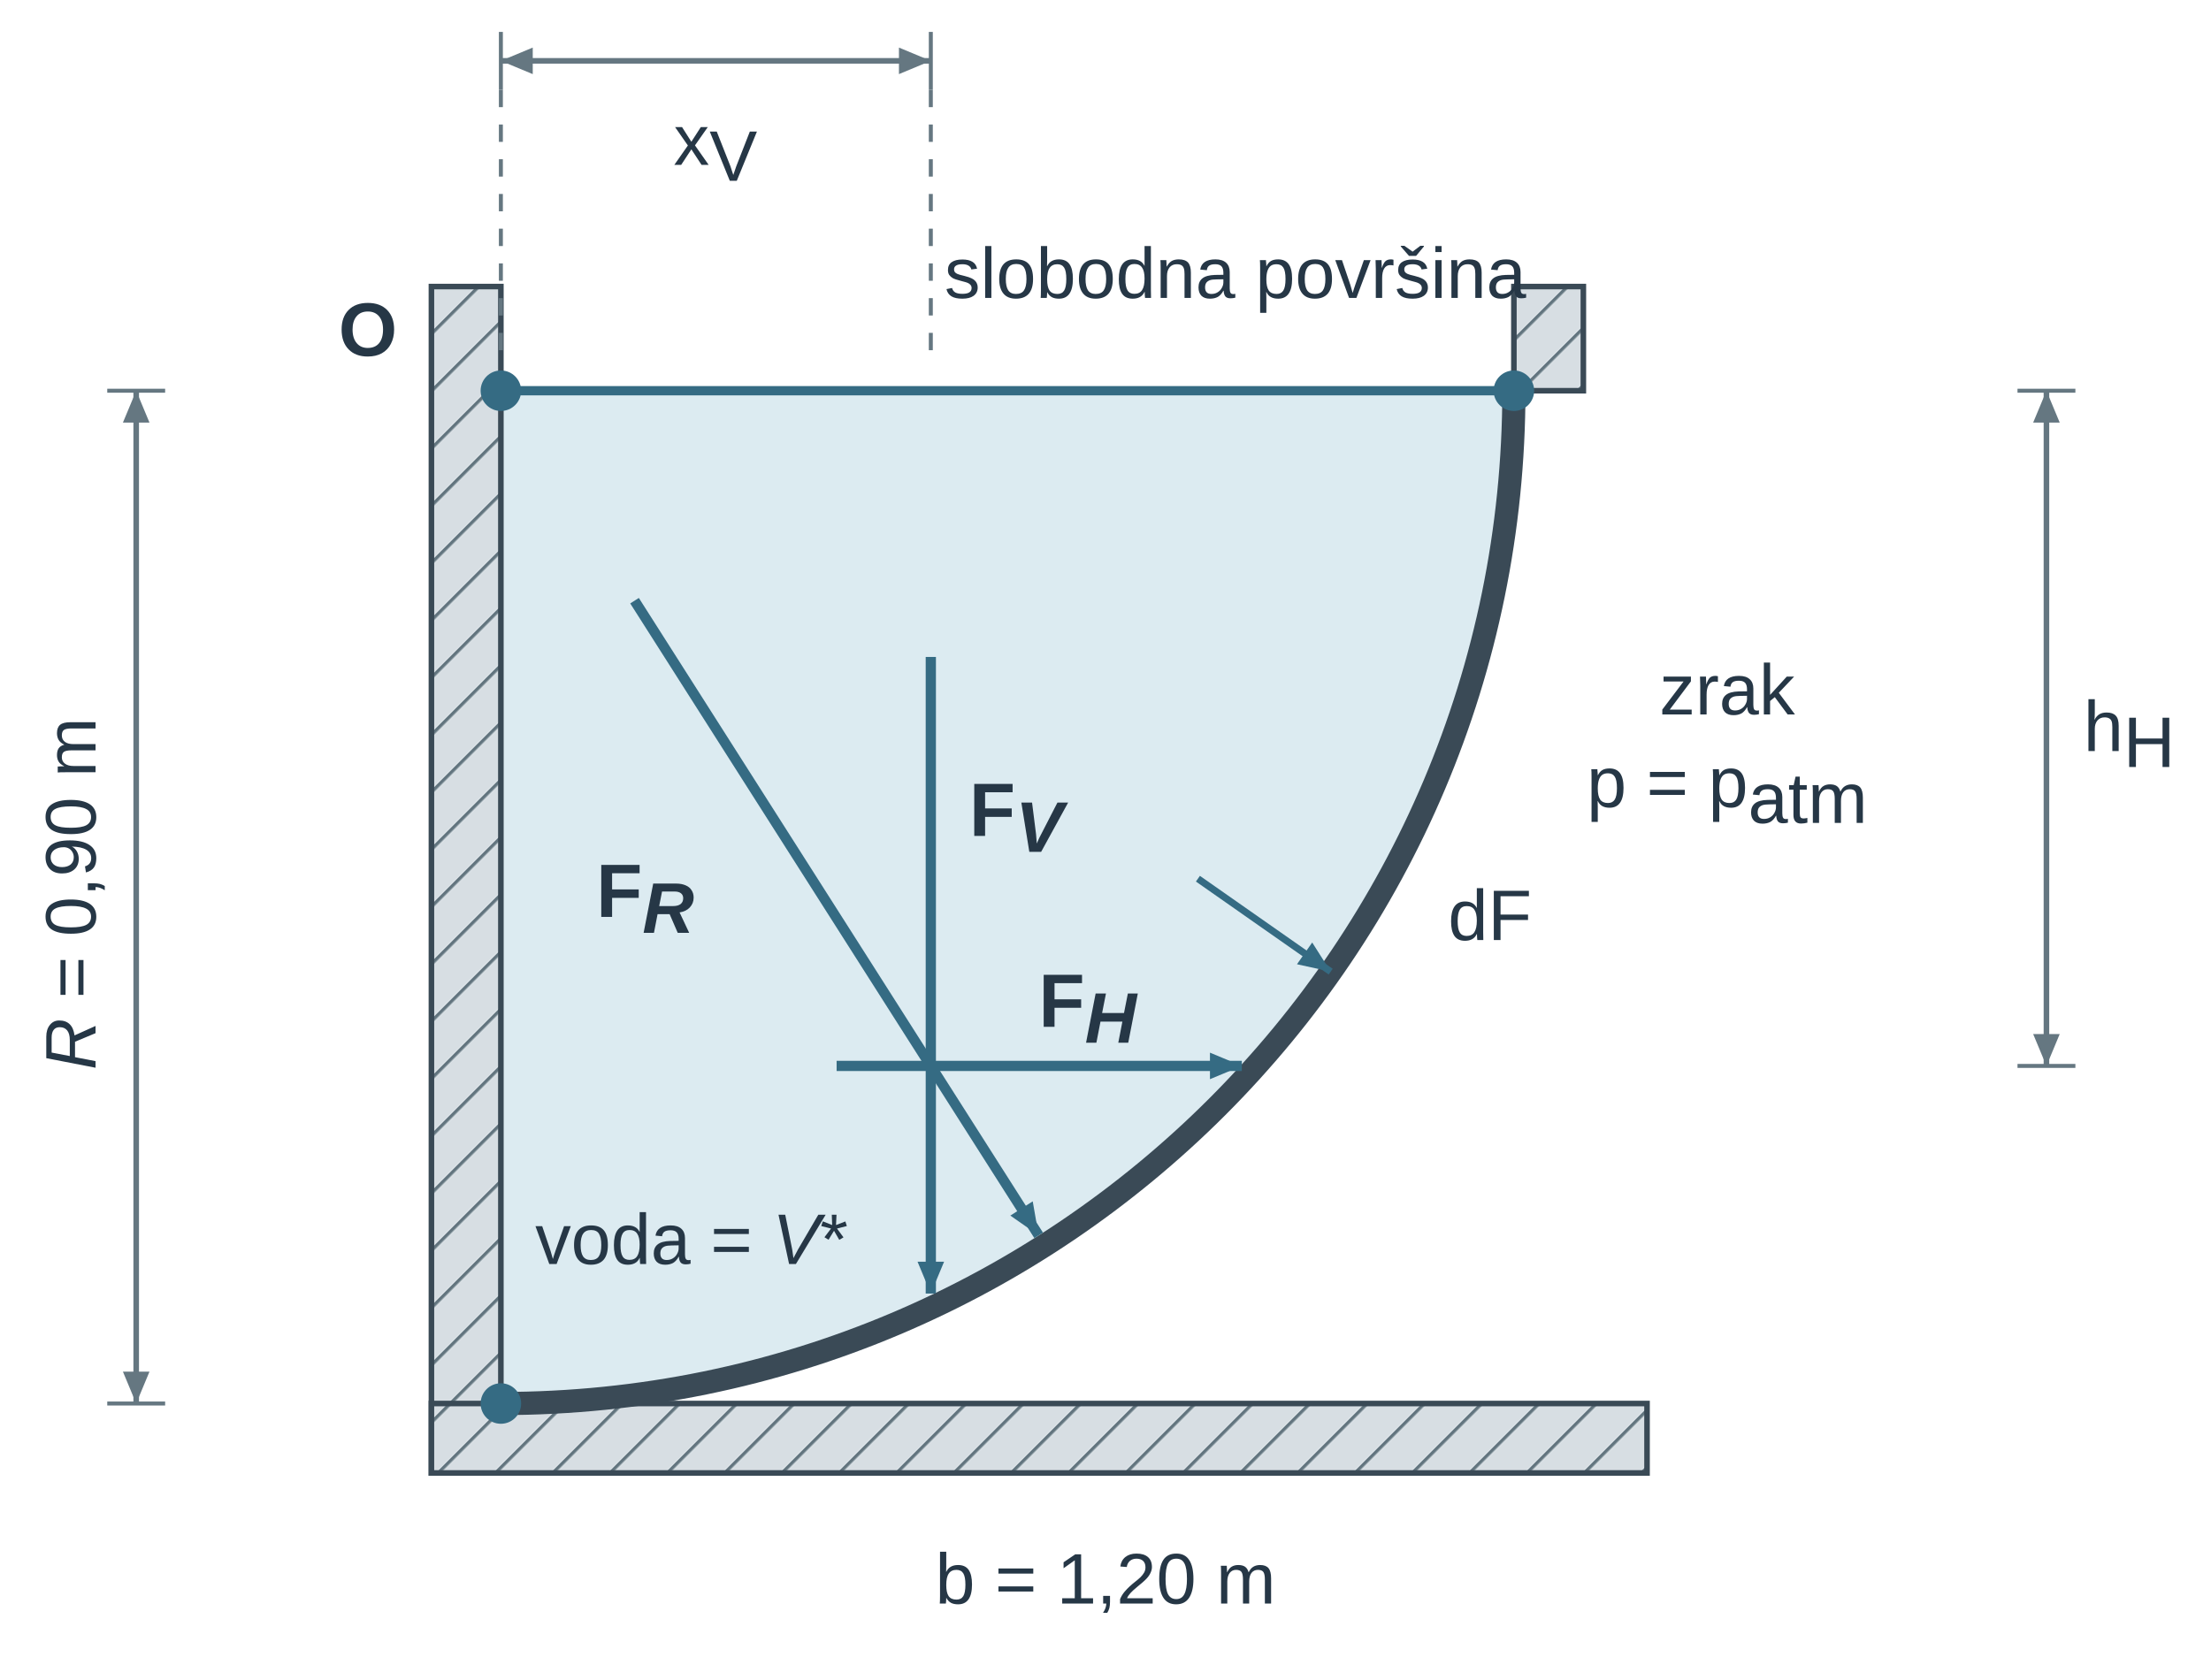
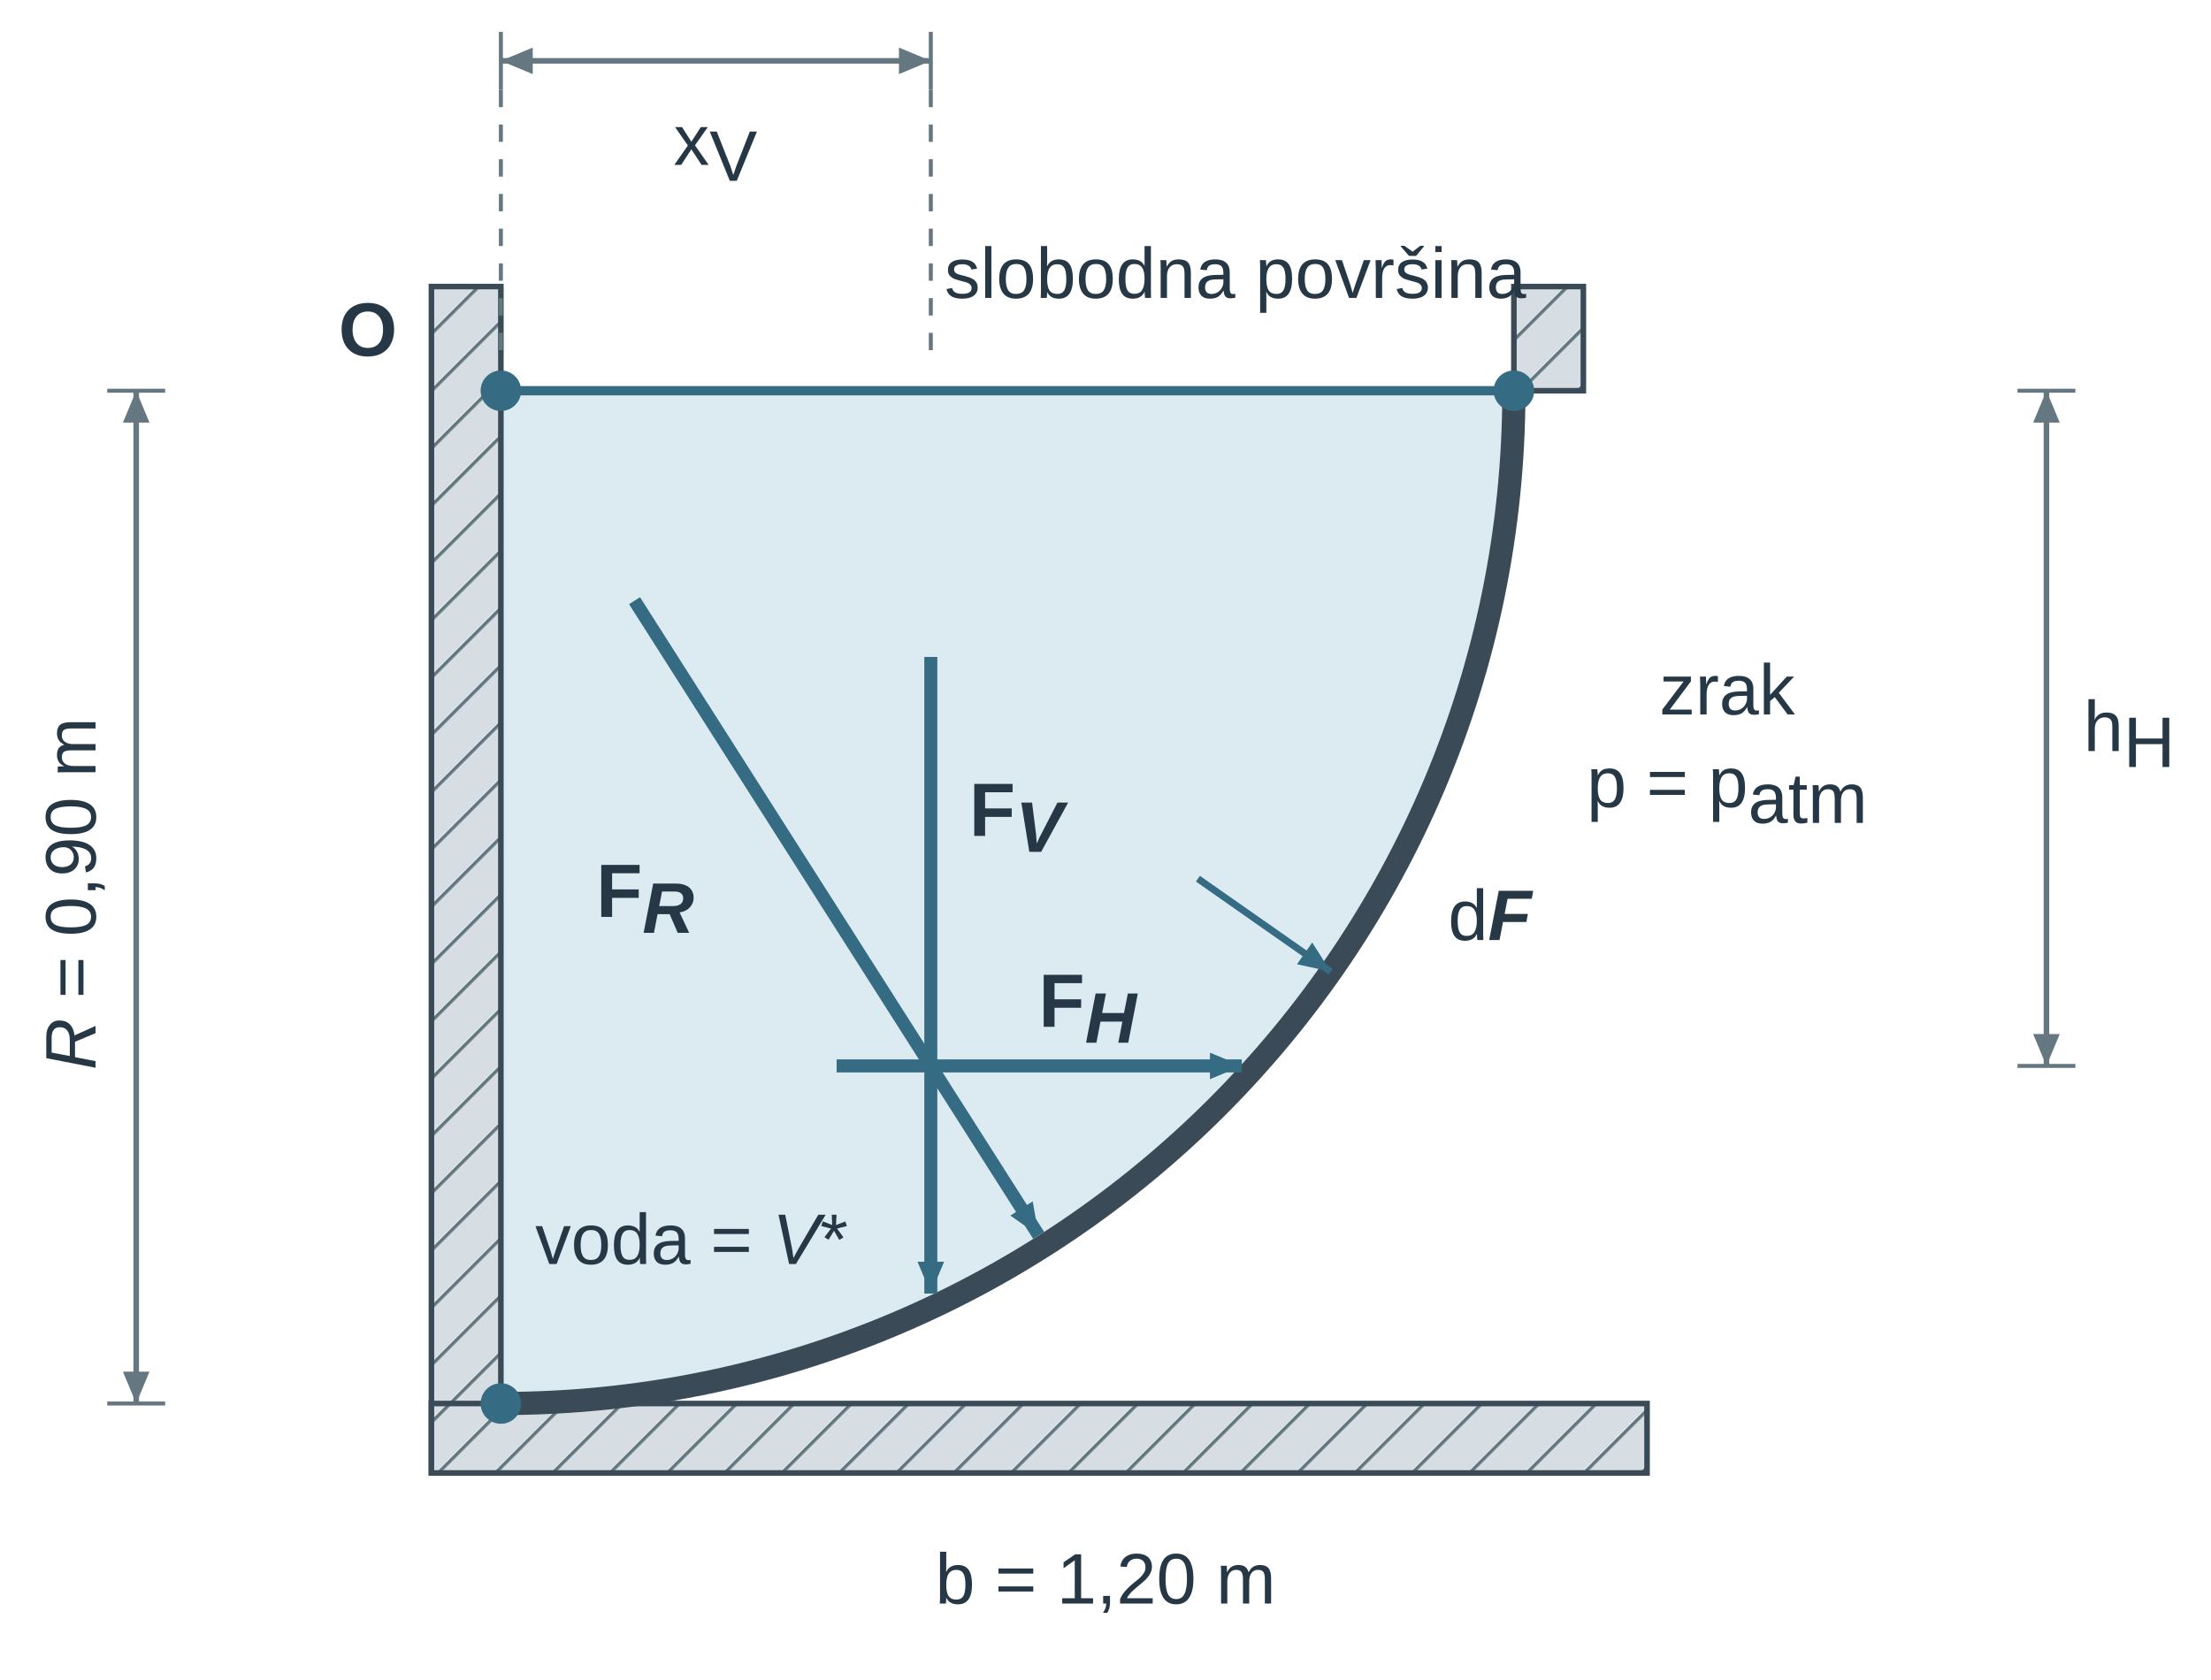
<svg xmlns="http://www.w3.org/2000/svg" width="277.682pt" height="210.938pt" viewBox="0 0 277.682 210.938" role="img">
  <defs>
    <pattern id="u06v3cp_hatch" width="7" height="7" patternUnits="userSpaceOnUse" patternTransform="rotate(45)">
      <rect width="7" height="7" fill="#d7dee3" />
      <line x1="0" y1="0" x2="0" y2="7" stroke="#657781" stroke-width="1.1" />
    </pattern>
    <marker id="u06v3cp_fr" markerWidth="7" markerHeight="5" refX="6" refY="2.5" orient="auto">
      <path d="M0,0 L0,5 L7,2.5 z" fill="#356b83" />
    </marker>
    <marker id="u06v3cp_fg" markerWidth="7" markerHeight="5" refX="6" refY="2.5" orient="auto">
      <path d="M0,0 L0,5 L7,2.5 z" fill="#356b83" />
    </marker>
    <marker id="u06v3cp_pr" markerWidth="6" markerHeight="4" refX="5" refY="2" orient="auto">
      <path d="M0,0 L0,4 L6,2 z" fill="#356b83" />
    </marker>
    <marker id="u06v3cp_dim" markerWidth="7" markerHeight="6" refX="7" refY="3" orient="auto">
      <path d="M0,0 L0,6 L7,3 z" fill="#356b83" />
    </marker>
    <marker id="u06v3cp_dimL" markerWidth="7" markerHeight="6" refX="7" refY="3" orient="auto-start-reverse">
      <path d="M0,0 L0,6 L7,3 z" fill="#356b83" />
    </marker>
    <marker id="u05p5_force" markerWidth="6" markerHeight="5" refX="6" refY="2.5" orient="auto">
      <path d="M0 0 L0 5 L6 2.5 Z" fill="#356b83" stroke="none" stroke-width="1.2" />
    </marker>
    <marker id="u05p5_green" markerWidth="6" markerHeight="5" refX="6" refY="2.5" orient="auto">
      <path d="M0 0 L0 5 L6 2.5 Z" fill="#356b83" stroke="none" stroke-width="1.2" />
    </marker>
    <marker id="u05p5_normal" markerWidth="6" markerHeight="5" refX="6" refY="2.5" orient="auto">
      <path d="M0 0 L0 5 L6 2.5 Z" fill="#356b83" stroke="none" stroke-width="1.2" />
    </marker>
    <marker id="u05p5_axis" markerWidth="6" markerHeight="5" refX="6" refY="2.5" orient="auto">
      <path d="M0 0 L0 5 L6 2.5 Z" fill="#3a4a56" stroke="none" stroke-width="1.2" />
    </marker>
    <marker id="u05p5_dim" markerWidth="6" markerHeight="5" refX="6" refY="2.5" orient="auto">
      <path d="M0 0 L0 5 L6 2.5 Z" fill="#657781" stroke="none" stroke-width="1.2" />
    </marker>
    <marker id="u05p5_dimL" markerWidth="6" markerHeight="5" refX="6" refY="2.5" orient="auto-start-reverse">
      <path d="M0 0 L0 5 L6 2.5 Z" fill="#657781" stroke="none" stroke-width="1.2" />
    </marker>
    <pattern id="u05p5_hatch" width="7" height="7" patternUnits="userSpaceOnUse" patternTransform="rotate(45)">
      <rect x="0" y="0" width="7" height="7" fill="#d7dee3" stroke="none" stroke-width="1.2" />
      <line x1="0" y1="0" x2="0" y2="7" stroke="#657781" stroke-width="1.1" />
    </pattern>
  </defs>
  <g font-family="Arial, Liberation Sans, sans-serif">
    <g transform="translate(-36.693 -13.44) scale(0.727)">
      <g transform="matrix(1 0 0 1 2 -19)">
        <path d="M135 105 H310 A175 175 0 0 1 135 280 Z" fill="rgb(220, 235, 241)" stroke="none" stroke-width="1.2px" stroke-linecap="butt" stroke-linejoin="miter" stroke-dasharray="none" fill-opacity="1" stroke-opacity="1" opacity="1" marker-start="none" marker-mid="none" marker-end="none" data-source-geometry="0" />
      </g>
    </g>
    <g transform="translate(-36.693 -13.44) scale(0.727)">
      <g transform="matrix(1 0 0 1 2 -19)">
        <rect x="123" y="87" width="12" height="205" fill="url(#u05p5_hatch)" stroke="rgb(58, 74, 86)" stroke-width="0.963" stroke-linecap="butt" stroke-linejoin="miter" stroke-dasharray="none" fill-opacity="1" stroke-opacity="1" opacity="1" marker-start="none" marker-mid="none" marker-end="none" data-source-geometry="1" />
      </g>
    </g>
    <g transform="translate(-36.693 -13.44) scale(0.727)">
      <g transform="matrix(1 0 0 1 2 -19)">
        <rect x="123" y="280" width="210" height="12" fill="url(#u05p5_hatch)" stroke="rgb(58, 74, 86)" stroke-width="0.963" stroke-linecap="butt" stroke-linejoin="miter" stroke-dasharray="none" fill-opacity="1" stroke-opacity="1" opacity="1" marker-start="none" marker-mid="none" marker-end="none" data-source-geometry="2" />
      </g>
    </g>
    <g transform="translate(-36.693 -13.44) scale(0.727)">
      <g transform="matrix(1 0 0 1 2 -19)">
        <rect x="310" y="87" width="12" height="18" fill="url(#u05p5_hatch)" stroke="rgb(58, 74, 86)" stroke-width="0.963" stroke-linecap="butt" stroke-linejoin="miter" stroke-dasharray="none" fill-opacity="1" stroke-opacity="1" opacity="1" marker-start="none" marker-mid="none" marker-end="none" data-source-geometry="3" />
      </g>
    </g>
    <g transform="translate(-36.693 -13.44) scale(0.727)">
      <g transform="matrix(1 0 0 1 2 -19)">
        <line x1="135" y1="105" x2="310" y2="105" stroke="rgb(53, 107, 131)" stroke-width="1.606" fill="rgb(0, 0, 0)" stroke-linecap="butt" stroke-linejoin="miter" stroke-dasharray="none" fill-opacity="1" stroke-opacity="1" opacity="1" marker-start="none" marker-mid="none" marker-end="none" data-source-geometry="4" />
      </g>
    </g>
    <g transform="translate(-36.693 -13.44) scale(0.727)">
      <g transform="matrix(1 0 0 1 2 -19)">
        <path d="M310 105 A175 175 0 0 1 135 280" fill="none" stroke="rgb(58, 74, 86)" stroke-width="4px" data-cx="135" data-cy="105" data-radius="175" stroke-linecap="butt" stroke-linejoin="miter" stroke-dasharray="none" fill-opacity="1" stroke-opacity="1" opacity="1" marker-start="none" marker-mid="none" marker-end="none" data-source-geometry="5" />
      </g>
    </g>
    <g transform="translate(-36.693 -13.44) scale(0.727)">
      <g transform="matrix(1 0 0 1 2 -19)">
        <circle cx="135" cy="105" r="3.5" fill="rgb(53, 107, 131)" stroke="none" stroke-width="1px" stroke-linecap="butt" stroke-linejoin="miter" stroke-dasharray="none" fill-opacity="1" stroke-opacity="1" opacity="1" marker-start="none" marker-mid="none" marker-end="none" data-source-geometry="6" />
      </g>
    </g>
    <g transform="translate(-36.693 -13.44) scale(0.727)">
      <g transform="matrix(1 0 0 1 2 -19)">
        <circle cx="310" cy="105" r="3.5" fill="rgb(53, 107, 131)" stroke="none" stroke-width="1px" stroke-linecap="butt" stroke-linejoin="miter" stroke-dasharray="none" fill-opacity="1" stroke-opacity="1" opacity="1" marker-start="none" marker-mid="none" marker-end="none" data-source-geometry="8" />
      </g>
    </g>
    <g transform="translate(-36.693 -13.44) scale(0.727)">
      <g transform="matrix(1 0 0 1 2 -19)">
        <circle cx="135" cy="280" r="3.5" fill="rgb(53, 107, 131)" stroke="none" stroke-width="1px" stroke-linecap="butt" stroke-linejoin="miter" stroke-dasharray="none" fill-opacity="1" stroke-opacity="1" opacity="1" marker-start="none" marker-mid="none" marker-end="none" data-source-geometry="9" />
      </g>
    </g>
    <defs>
      <marker id="u05p5_force-print-0-10-marker-end" markerWidth="5.505" markerHeight="4.587" refX="6" refY="2.5" orient="auto" viewBox="0 0 6 5" markerUnits="userSpaceOnUse">
        <path d="M0 0 L0 5 L6 2.5 Z" fill="#356b83" stroke="none" stroke-width="1.2" />
      </marker>
    </defs>
    <g transform="translate(-36.693 -13.44) scale(0.727)">
      <g transform="matrix(1 0 0 1 2 -19)">
-         <line x1="193" y1="221.667" x2="263" y2="221.667" stroke="rgb(53, 107, 131)" stroke-width="1.766" marker-end="url(#u05p5_force-print-0-10-marker-end)" fill="rgb(0, 0, 0)" stroke-linecap="butt" stroke-linejoin="miter" stroke-dasharray="none" fill-opacity="1" stroke-opacity="1" opacity="1" marker-start="none" marker-mid="none" data-source-geometry="10" />
+         <line x1="193" y1="221.667" x2="263" y2="221.667" stroke="rgb(53, 107, 131)" stroke-width="2.248" marker-end="url(#u05p5_force-print-0-10-marker-end)" data-mf1-vector="force" fill="rgb(0, 0, 0)" stroke-linecap="butt" stroke-linejoin="miter" stroke-dasharray="none" fill-opacity="1" stroke-opacity="1" opacity="1" marker-start="none" marker-mid="none" data-source-geometry="10" />
      </g>
    </g>
    <defs>
      <marker id="u05p5_force-print-0-12-marker-end" markerWidth="5.505" markerHeight="4.587" refX="6" refY="2.5" orient="auto" viewBox="0 0 6 5" markerUnits="userSpaceOnUse">
        <path d="M0 0 L0 5 L6 2.5 Z" fill="#356b83" stroke="none" stroke-width="1.2" />
      </marker>
    </defs>
    <g transform="translate(-36.693 -13.44) scale(0.727)">
      <g transform="matrix(1 0 0 1 2 -19)">
-         <line x1="209.272" y1="151" x2="209.272" y2="261" stroke="rgb(53, 107, 131)" stroke-width="1.766" marker-end="url(#u05p5_force-print-0-12-marker-end)" fill="rgb(0, 0, 0)" stroke-linecap="butt" stroke-linejoin="miter" stroke-dasharray="none" fill-opacity="1" stroke-opacity="1" opacity="1" marker-start="none" marker-mid="none" data-source-geometry="12" />
+         <line x1="209.272" y1="151" x2="209.272" y2="261" stroke="rgb(53, 107, 131)" stroke-width="2.248" marker-end="url(#u05p5_force-print-0-12-marker-end)" data-mf1-vector="force" fill="rgb(0, 0, 0)" stroke-linecap="butt" stroke-linejoin="miter" stroke-dasharray="none" fill-opacity="1" stroke-opacity="1" opacity="1" marker-start="none" marker-mid="none" data-source-geometry="12" />
      </g>
    </g>
    <defs>
      <marker id="u05p5_green-print-0-14-marker-end" markerWidth="5.505" markerHeight="4.587" refX="6" refY="2.5" orient="auto" viewBox="0 0 6 5" markerUnits="userSpaceOnUse">
        <path d="M0 0 L0 5 L6 2.5 Z" fill="#356b83" stroke="none" stroke-width="1.2" />
      </marker>
    </defs>
    <g transform="translate(-36.693 -13.44) scale(0.727)">
      <g transform="matrix(1 0 0 1 2 -19)">
-         <line x1="158.09" y1="141.28" x2="227.90" y2="250.94" stroke="rgb(53, 107, 131)" stroke-width="1.766" marker-end="url(#u05p5_green-print-0-14-marker-end)" fill="rgb(0, 0, 0)" stroke-linecap="butt" stroke-linejoin="miter" stroke-dasharray="none" fill-opacity="1" stroke-opacity="1" opacity="1" marker-start="none" marker-mid="none" data-source-geometry="14" />
+         <line x1="158.09" y1="141.28" x2="227.90" y2="250.94" stroke="rgb(53, 107, 131)" stroke-width="2.248" marker-end="url(#u05p5_green-print-0-14-marker-end)" data-mf1-vector="force" fill="rgb(0, 0, 0)" stroke-linecap="butt" stroke-linejoin="miter" stroke-dasharray="none" fill-opacity="1" stroke-opacity="1" opacity="1" marker-start="none" marker-mid="none" data-source-geometry="14" />
      </g>
    </g>
    <g transform="translate(-36.693 -13.44) scale(0.727)">
      <g transform="matrix(1 0 0 1 2 -19)">
        <line x1="67" y1="105" x2="77" y2="105" stroke="rgb(101, 119, 129)" stroke-width="0.688" fill="rgb(0, 0, 0)" stroke-linecap="butt" stroke-linejoin="miter" stroke-dasharray="none" fill-opacity="1" stroke-opacity="1" opacity="1" marker-start="none" marker-mid="none" marker-end="none" data-source-geometry="20" />
      </g>
    </g>
    <g transform="translate(-36.693 -13.44) scale(0.727)">
      <g transform="matrix(1 0 0 1 2 -19)">
        <line x1="67" y1="280" x2="77" y2="280" stroke="rgb(101, 119, 129)" stroke-width="0.688" fill="rgb(0, 0, 0)" stroke-linecap="butt" stroke-linejoin="miter" stroke-dasharray="none" fill-opacity="1" stroke-opacity="1" opacity="1" marker-start="none" marker-mid="none" marker-end="none" data-source-geometry="21" />
      </g>
    </g>
    <defs>
      <marker id="u05p5_dimL-print-0-22-marker-start" markerWidth="5.505" markerHeight="4.587" refX="6" refY="2.5" orient="auto-start-reverse" viewBox="0 0 6 5" markerUnits="userSpaceOnUse">
        <path d="M0 0 L0 5 L6 2.5 Z" fill="#657781" stroke="none" stroke-width="1.2" />
      </marker>
    </defs>
    <defs>
      <marker id="u05p5_dim-print-0-22-marker-end" markerWidth="5.505" markerHeight="4.587" refX="6" refY="2.5" orient="auto" viewBox="0 0 6 5" markerUnits="userSpaceOnUse">
        <path d="M0 0 L0 5 L6 2.5 Z" fill="#657781" stroke="none" stroke-width="1.2" />
      </marker>
    </defs>
    <g transform="translate(-36.693 -13.44) scale(0.727)">
      <g transform="matrix(1 0 0 1 2 -19)">
-         <line x1="72" y1="105" x2="72" y2="280" stroke="rgb(101, 119, 129)" stroke-width="0.963" marker-start="url(#u05p5_dimL-print-0-22-marker-start)" marker-end="url(#u05p5_dim-print-0-22-marker-end)" fill="rgb(0, 0, 0)" stroke-linecap="butt" stroke-linejoin="miter" stroke-dasharray="none" fill-opacity="1" stroke-opacity="1" opacity="1" marker-mid="none" data-source-geometry="22" />
+         <line x1="72" y1="105" x2="72" y2="280" stroke="rgb(101, 119, 129)" stroke-width="0.963" marker-start="url(#u05p5_dimL-print-0-22-marker-start)" marker-end="url(#u05p5_dim-print-0-22-marker-end)" data-mf1-role="dimension" fill="rgb(0, 0, 0)" stroke-linecap="butt" stroke-linejoin="miter" stroke-dasharray="none" fill-opacity="1" stroke-opacity="1" opacity="1" marker-mid="none" data-source-geometry="22" />
      </g>
    </g>
    <g transform="translate(-36.693 -13.44) scale(0.727)">
      <g transform="matrix(1 0 0 1 2 -19)">
        <line x1="397" y1="105" x2="407" y2="105" stroke="rgb(101, 119, 129)" stroke-width="0.688" fill="rgb(0, 0, 0)" stroke-linecap="butt" stroke-linejoin="miter" stroke-dasharray="none" fill-opacity="1" stroke-opacity="1" opacity="1" marker-start="none" marker-mid="none" marker-end="none" data-source-geometry="24" />
      </g>
    </g>
    <g transform="translate(-36.693 -13.44) scale(0.727)">
      <g transform="matrix(1 0 0 1 2 -19)">
        <line x1="397" y1="221.667" x2="407" y2="221.667" stroke="rgb(101, 119, 129)" stroke-width="0.688" fill="rgb(0, 0, 0)" stroke-linecap="butt" stroke-linejoin="miter" stroke-dasharray="none" fill-opacity="1" stroke-opacity="1" opacity="1" marker-start="none" marker-mid="none" marker-end="none" data-source-geometry="25" />
      </g>
    </g>
    <defs>
      <marker id="u05p5_dimL-print-0-26-marker-start" markerWidth="5.505" markerHeight="4.587" refX="6" refY="2.5" orient="auto-start-reverse" viewBox="0 0 6 5" markerUnits="userSpaceOnUse">
        <path d="M0 0 L0 5 L6 2.5 Z" fill="#657781" stroke="none" stroke-width="1.2" />
      </marker>
    </defs>
    <defs>
      <marker id="u05p5_dim-print-0-26-marker-end" markerWidth="5.505" markerHeight="4.587" refX="6" refY="2.5" orient="auto" viewBox="0 0 6 5" markerUnits="userSpaceOnUse">
        <path d="M0 0 L0 5 L6 2.5 Z" fill="#657781" stroke="none" stroke-width="1.2" />
      </marker>
    </defs>
    <g transform="translate(-36.693 -13.44) scale(0.727)">
      <g transform="matrix(1 0 0 1 2 -19)">
-         <line x1="402" y1="105" x2="402" y2="221.667" stroke="rgb(101, 119, 129)" stroke-width="0.963" marker-start="url(#u05p5_dimL-print-0-26-marker-start)" marker-end="url(#u05p5_dim-print-0-26-marker-end)" fill="rgb(0, 0, 0)" stroke-linecap="butt" stroke-linejoin="miter" stroke-dasharray="none" fill-opacity="1" stroke-opacity="1" opacity="1" marker-mid="none" data-source-geometry="26" />
+         <line x1="402" y1="105" x2="402" y2="221.667" stroke="rgb(101, 119, 129)" stroke-width="0.963" marker-start="url(#u05p5_dimL-print-0-26-marker-start)" marker-end="url(#u05p5_dim-print-0-26-marker-end)" data-mf1-role="dimension" fill="rgb(0, 0, 0)" stroke-linecap="butt" stroke-linejoin="miter" stroke-dasharray="none" fill-opacity="1" stroke-opacity="1" opacity="1" marker-mid="none" data-source-geometry="26" />
      </g>
    </g>
    <g transform="translate(-36.693 -13.44) scale(0.727)">
      <g transform="matrix(1 0 0 1 2 -19)">
        <line x1="135" y1="43" x2="135" y2="53" stroke="rgb(101, 119, 129)" stroke-width="0.688" fill="rgb(0, 0, 0)" stroke-linecap="butt" stroke-linejoin="miter" stroke-dasharray="none" fill-opacity="1" stroke-opacity="1" opacity="1" marker-start="none" marker-mid="none" marker-end="none" data-source-geometry="28" />
      </g>
    </g>
    <g transform="translate(-36.693 -13.44) scale(0.727)">
      <g transform="matrix(1 0 0 1 2 -19)">
        <line x1="209.272" y1="43" x2="209.272" y2="53" stroke="rgb(101, 119, 129)" stroke-width="0.688" fill="rgb(0, 0, 0)" stroke-linecap="butt" stroke-linejoin="miter" stroke-dasharray="none" fill-opacity="1" stroke-opacity="1" opacity="1" marker-start="none" marker-mid="none" marker-end="none" data-source-geometry="29" />
      </g>
    </g>
    <defs>
      <marker id="u05p5_dimL-print-0-30-marker-start" markerWidth="5.505" markerHeight="4.587" refX="6" refY="2.5" orient="auto-start-reverse" viewBox="0 0 6 5" markerUnits="userSpaceOnUse">
        <path d="M0 0 L0 5 L6 2.5 Z" fill="#657781" stroke="none" stroke-width="1.2" />
      </marker>
    </defs>
    <defs>
      <marker id="u05p5_dim-print-0-30-marker-end" markerWidth="5.505" markerHeight="4.587" refX="6" refY="2.5" orient="auto" viewBox="0 0 6 5" markerUnits="userSpaceOnUse">
        <path d="M0 0 L0 5 L6 2.5 Z" fill="#657781" stroke="none" stroke-width="1.2" />
      </marker>
    </defs>
    <g transform="translate(-36.693 -13.44) scale(0.727)">
      <g transform="matrix(1 0 0 1 2 -19)">
-         <line x1="135" y1="48" x2="209.272" y2="48" stroke="rgb(101, 119, 129)" stroke-width="0.963" marker-start="url(#u05p5_dimL-print-0-30-marker-start)" marker-end="url(#u05p5_dim-print-0-30-marker-end)" fill="rgb(0, 0, 0)" stroke-linecap="butt" stroke-linejoin="miter" stroke-dasharray="none" fill-opacity="1" stroke-opacity="1" opacity="1" marker-mid="none" data-source-geometry="30" />
+         <line x1="135" y1="48" x2="209.272" y2="48" stroke="rgb(101, 119, 129)" stroke-width="0.963" marker-start="url(#u05p5_dimL-print-0-30-marker-start)" marker-end="url(#u05p5_dim-print-0-30-marker-end)" data-mf1-role="dimension" fill="rgb(0, 0, 0)" stroke-linecap="butt" stroke-linejoin="miter" stroke-dasharray="none" fill-opacity="1" stroke-opacity="1" opacity="1" marker-mid="none" data-source-geometry="30" />
      </g>
    </g>
    <g transform="translate(-36.693 -13.44) scale(0.727)">
      <g transform="matrix(1 0 0 1 2 -19)">
        <line x1="135" y1="53" x2="135" y2="100" stroke="rgb(101, 119, 129)" stroke-width="0.688" stroke-dasharray="3px, 3px" fill="rgb(0, 0, 0)" stroke-linecap="butt" stroke-linejoin="miter" fill-opacity="1" stroke-opacity="1" opacity="1" marker-start="none" marker-mid="none" marker-end="none" data-source-geometry="32" />
      </g>
    </g>
    <g transform="translate(-36.693 -13.44) scale(0.727)">
      <g transform="matrix(1 0 0 1 2 -19)">
        <line x1="209.272" y1="53" x2="209.272" y2="100" stroke="rgb(101, 119, 129)" stroke-width="0.688" stroke-dasharray="3px, 3px" fill="rgb(0, 0, 0)" stroke-linecap="butt" stroke-linejoin="miter" fill-opacity="1" stroke-opacity="1" opacity="1" marker-start="none" marker-mid="none" marker-end="none" data-source-geometry="33" />
      </g>
    </g>
    <defs>
      <marker id="u05p5_normal-print-0-35-marker-end" markerWidth="5.505" markerHeight="4.587" refX="6" refY="2.5" orient="auto" viewBox="0 0 6 5" markerUnits="userSpaceOnUse">
        <path d="M0 0 L0 5 L6 2.5 Z" fill="#356b83" stroke="none" stroke-width="1.2" />
      </marker>
    </defs>
    <g transform="translate(-36.693 -13.44) scale(0.727)">
      <g transform="matrix(1 0 0 1 2 -19)">
-         <line x1="255.415" y1="189.316" x2="278.352" y2="205.376" stroke="rgb(53, 107, 131)" stroke-width="1.204" marker-end="url(#u05p5_normal-print-0-35-marker-end)" fill="rgb(0, 0, 0)" stroke-linecap="butt" stroke-linejoin="miter" stroke-dasharray="none" fill-opacity="1" stroke-opacity="1" opacity="1" marker-start="none" marker-mid="none" data-source-geometry="35" />
+         <line x1="255.415" y1="189.316" x2="278.352" y2="205.376" stroke="rgb(53, 107, 131)" stroke-width="1.204" marker-end="url(#u05p5_normal-print-0-35-marker-end)" data-mf1-vector="pressure" fill="rgb(0, 0, 0)" stroke-linecap="butt" stroke-linejoin="miter" stroke-dasharray="none" fill-opacity="1" stroke-opacity="1" opacity="1" marker-start="none" marker-mid="none" data-source-geometry="35" />
      </g>
    </g>
    <g transform="translate(89.845 20.713)">
      <text data-source-text="11" x="0" y="0" text-anchor="middle" font-size="9" font-weight="400" fill="rgb(38, 55, 70)">x<tspan font-size="9" font-weight="400" font-style="normal" fill="rgb(38, 55, 70)" baseline-shift="-2">V</tspan>
      </text>
    </g>
    <g transform="translate(155.145 37.426)">
      <text data-source-text="6" x="0" y="0" text-anchor="middle" font-size="9" font-weight="400" fill="rgb(38, 55, 70)">slobodna površina</text>
    </g>
    <g transform="translate(42.513 44.693)">
      <text data-source-text="1" x="0" y="0" text-anchor="start" font-size="9.5" font-weight="600" fill="rgb(38, 55, 70)">O</text>
    </g>
    <g transform="translate(216.912 89.746)">
      <text data-source-text="7" x="0" y="0" text-anchor="middle" font-size="9" font-weight="400" fill="rgb(38, 55, 70)">zrak</text>
    </g>
    <g transform="translate(261.666 94.348)">
      <text data-source-text="10" x="0" y="0" text-anchor="start" font-size="9" font-weight="400" fill="rgb(38, 55, 70)">h<tspan font-size="9" font-weight="400" font-style="normal" fill="rgb(38, 55, 70)" baseline-shift="-2">H</tspan>
      </text>
    </g>
    <g transform="translate(12 112.272)">
      <g transform="rotate(-90)">
        <text data-source-text="9" x="0" y="0" text-anchor="middle" font-size="9" font-weight="400" fill="rgb(38, 55, 70)">
          <tspan font-size="9" font-weight="400" font-style="italic" fill="rgb(38, 55, 70)">R</tspan> = 0,90 m</text>
      </g>
    </g>
    <g transform="translate(216.912 101.373)">
      <text data-source-text="8" x="0" y="0" text-anchor="middle" font-size="9" font-weight="400" fill="rgb(38, 55, 70)">p = p<tspan font-size="9" font-weight="400" font-style="normal" fill="rgb(38, 55, 70)" baseline-shift="-2">atm</tspan>
      </text>
    </g>
    <g transform="translate(121.719 105.006)">
      <text data-source-text="3" x="0" y="0" text-anchor="start" font-size="9.5" font-weight="600" fill="rgb(38, 55, 70)">F<tspan font-size="9" font-weight="700" font-style="italic" fill="rgb(38, 55, 70)" baseline-shift="-2">V</tspan>
      </text>
    </g>
    <g transform="translate(81.026 115.179)">
      <text data-source-text="4" x="0" y="0" text-anchor="middle" font-size="9.5" font-weight="600" fill="rgb(38, 55, 70)">F<tspan font-size="9" font-weight="700" font-style="italic" fill="rgb(38, 55, 70)" baseline-shift="-2">R</tspan>
      </text>
    </g>
    <g transform="translate(187.118 118.086)">
-       <text data-source-text="13" x="0" y="0" text-anchor="middle" font-size="9" font-weight="400" fill="rgb(38, 55, 70)">dF</text>
+       <text data-source-text="13" x="0" y="0" text-anchor="middle" font-size="9" font-weight="400" fill="rgb(38, 55, 70)">d<tspan font-size="9" font-weight="700" font-style="italic" fill="rgb(38, 55, 70)">F</tspan>
+       </text>
    </g>
    <g transform="translate(130.439 128.986)">
      <text data-source-text="2" x="0" y="0" text-anchor="start" font-size="9.5" font-weight="600" fill="rgb(38, 55, 70)">F<tspan font-size="9" font-weight="700" font-style="italic" fill="rgb(38, 55, 70)" baseline-shift="-2">H</tspan>
      </text>
    </g>
    <g transform="translate(67.219 158.779)">
      <text data-source-text="5" x="0" y="0" text-anchor="start" font-size="9" font-weight="400" fill="rgb(38, 55, 70)">voda = <tspan font-size="9" font-weight="400" font-style="italic" fill="rgb(38, 55, 70)">V</tspan>*</text>
    </g>
    <g transform="translate(138.841 201.438)">
      <text data-source-text="12" x="0" y="0" text-anchor="middle" font-size="9" font-weight="400" fill="rgb(38, 55, 70)">b = 1,20 m</text>
    </g>
  </g>
</svg>
